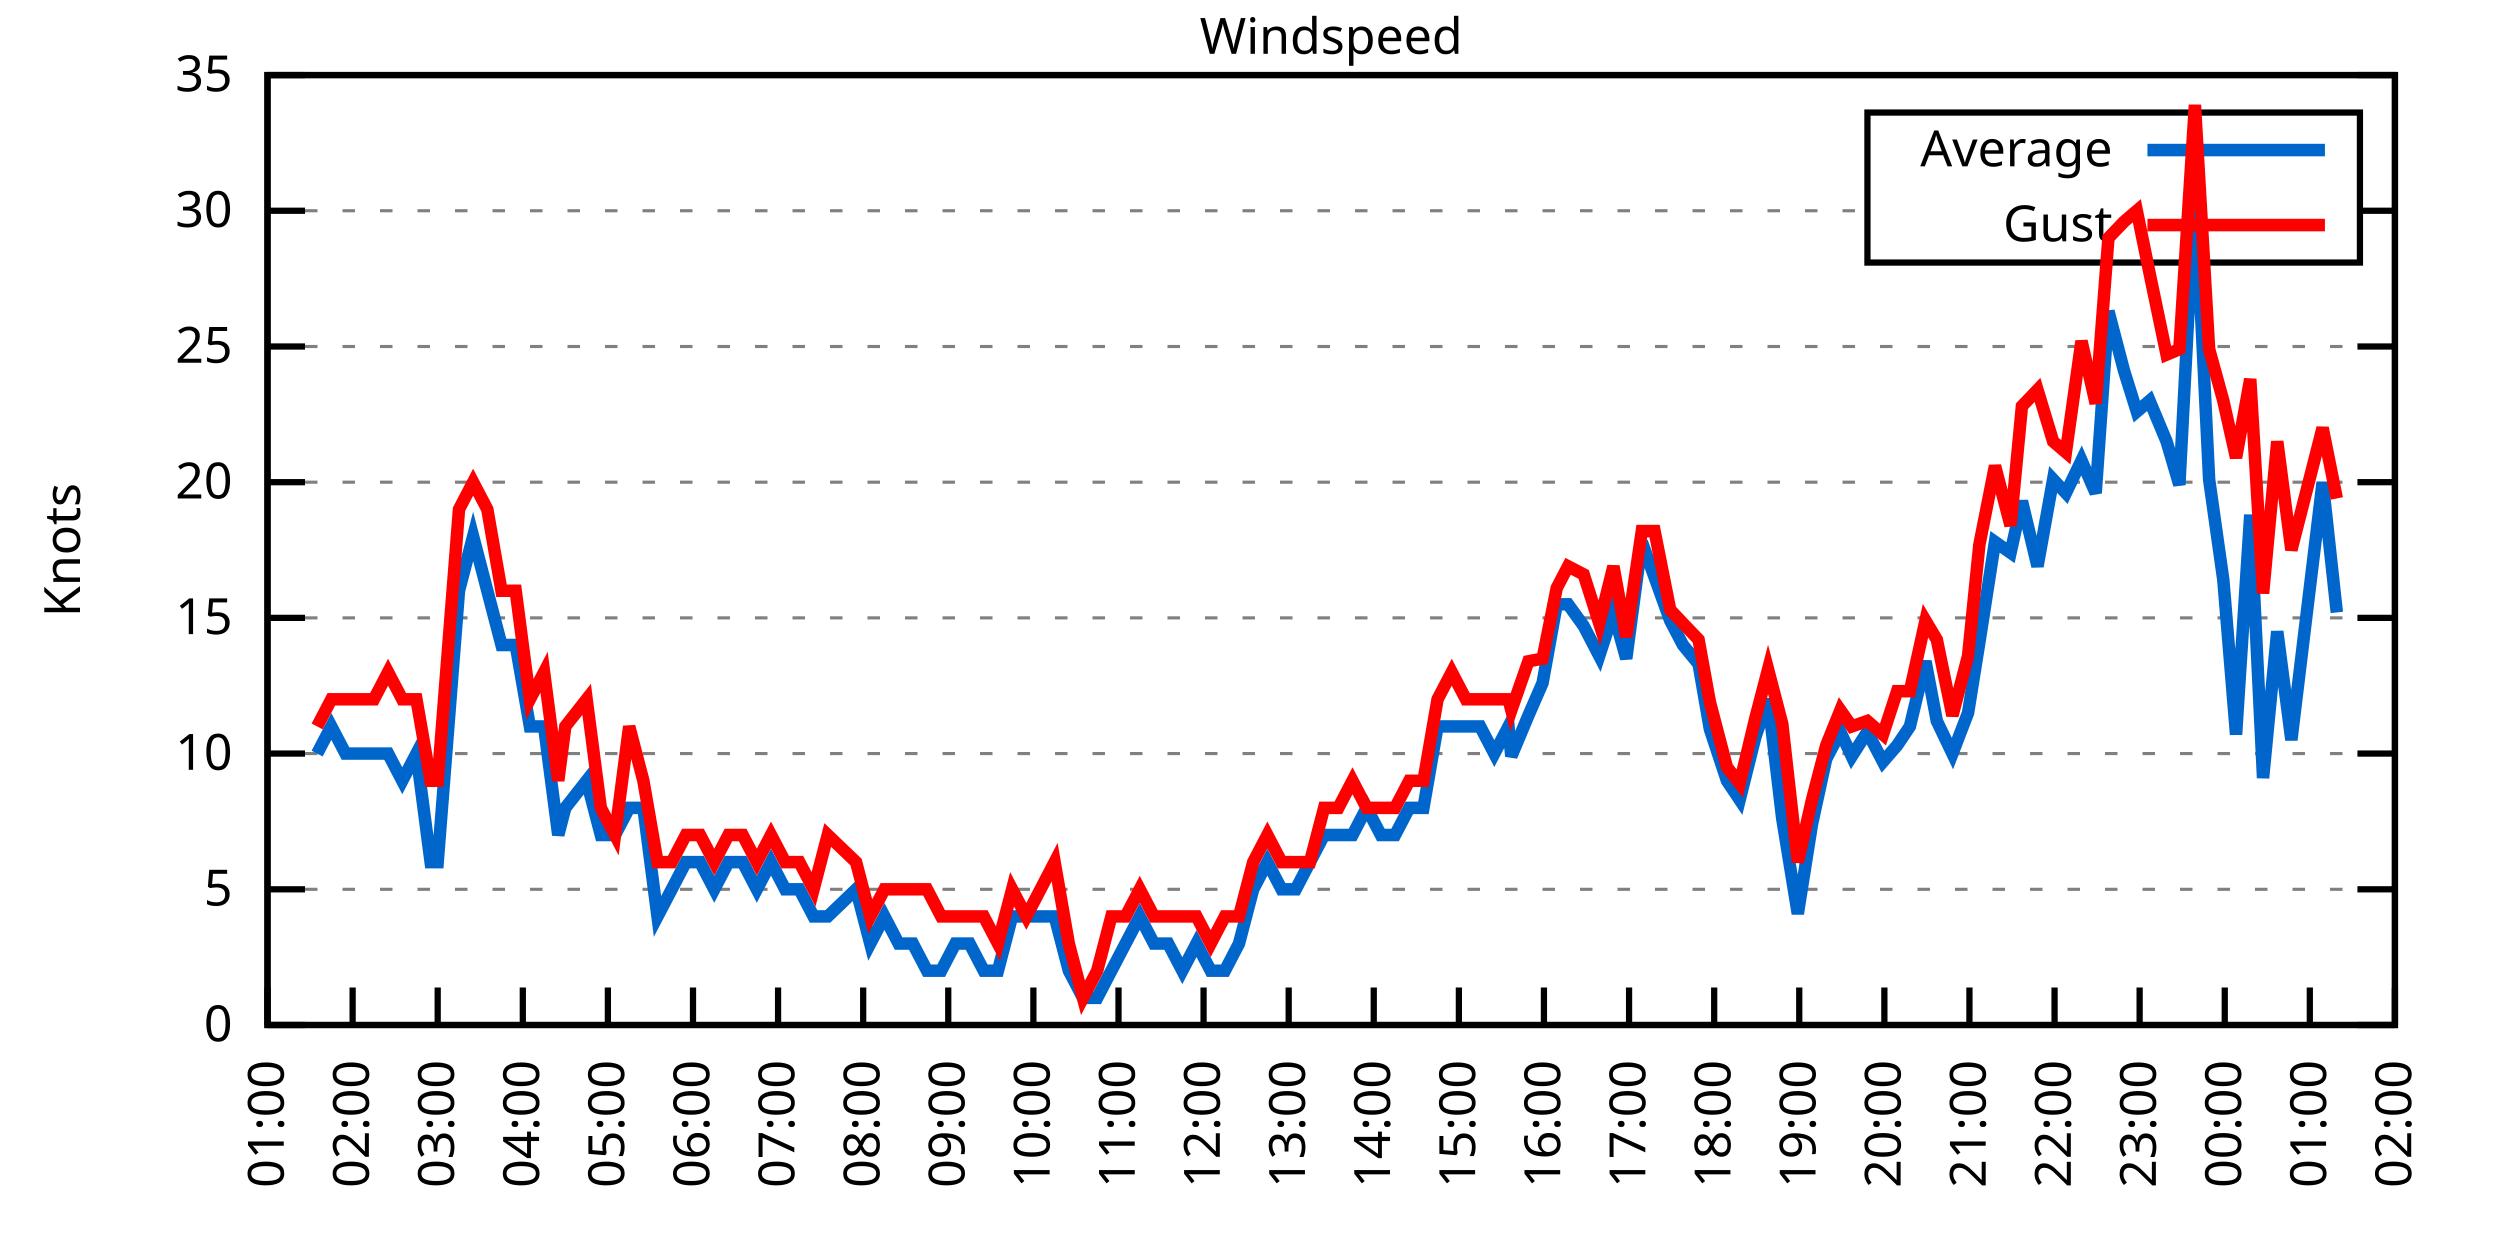
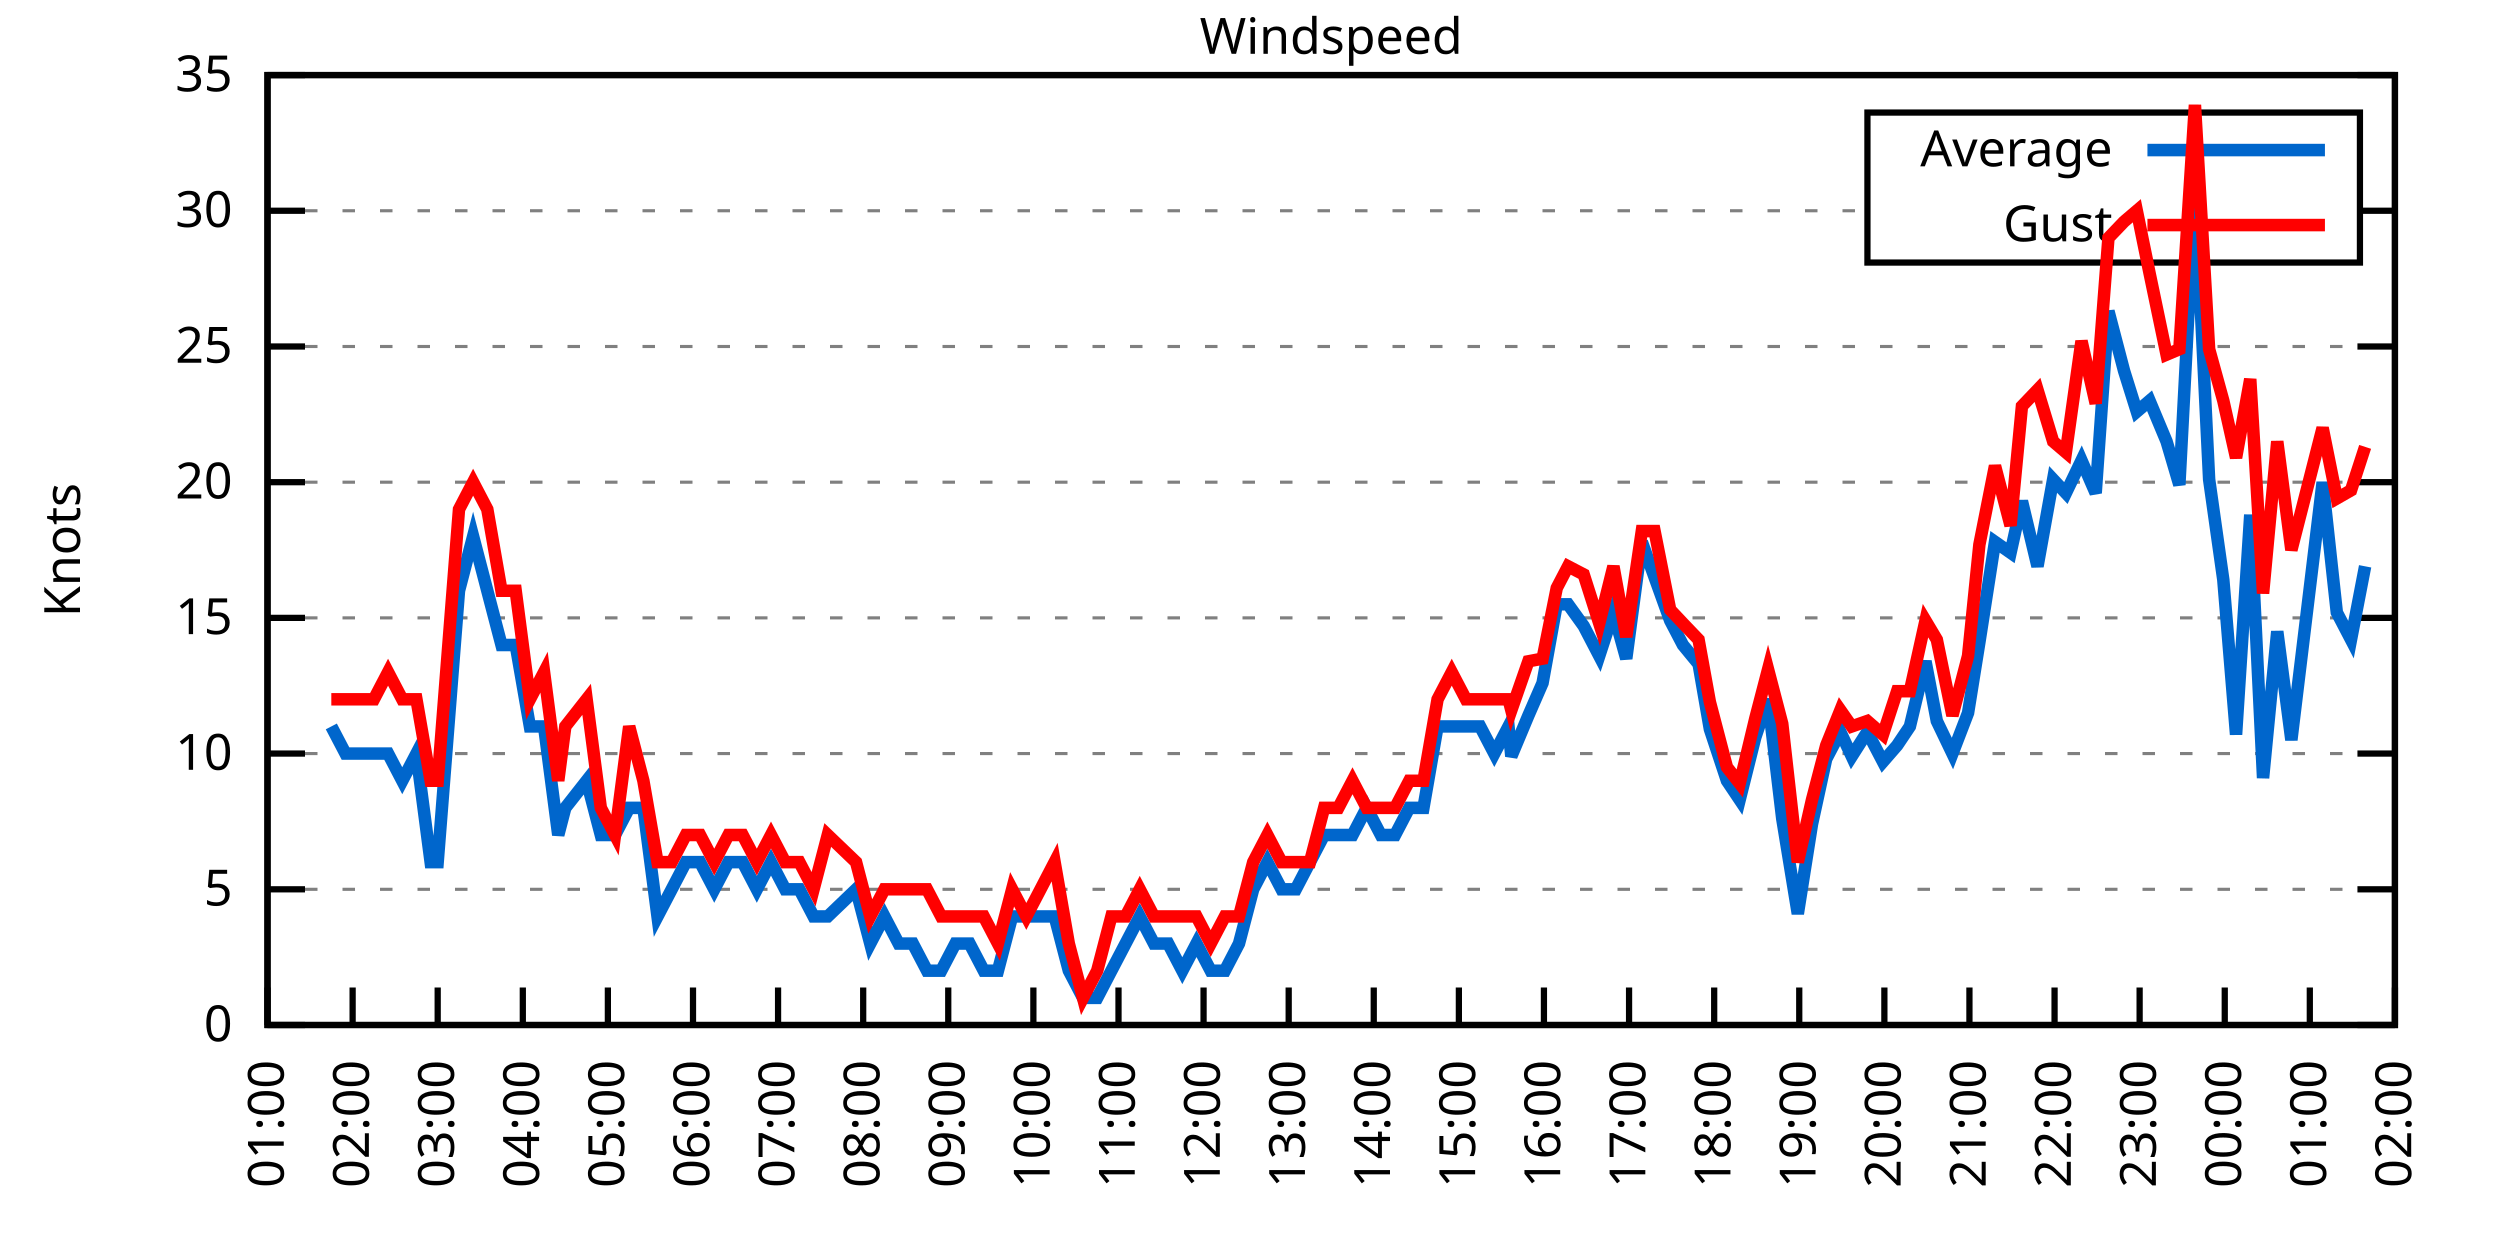
<svg xmlns="http://www.w3.org/2000/svg" xmlns:xlink="http://www.w3.org/1999/xlink" width="400" height="200" viewBox="0 0 400 200">
  <g id="gnuplot_canvas">
    <rect x="0" y="0" width="400" height="200" fill="none" />
    <defs>
      <circle id="gpDot" r="0.5" stroke-width="0.5" stroke="currentColor" />
      <path id="gpPt0" stroke-width="0.333" stroke="currentColor" d="M-1,0 h2 M0,-1 v2" />
      <path id="gpPt1" stroke-width="0.333" stroke="currentColor" d="M-1,-1 L1,1 M1,-1 L-1,1" />
      <path id="gpPt2" stroke-width="0.333" stroke="currentColor" d="M-1,0 L1,0 M0,-1 L0,1 M-1,-1 L1,1 M-1,1 L1,-1" />
      <rect id="gpPt3" stroke-width="0.333" stroke="currentColor" x="-1" y="-1" width="2" height="2" />
      <rect id="gpPt4" stroke-width="0.333" stroke="currentColor" fill="currentColor" x="-1" y="-1" width="2" height="2" />
      <circle id="gpPt5" stroke-width="0.333" stroke="currentColor" cx="0" cy="0" r="1" />
      <use xlink:href="#gpPt5" id="gpPt6" fill="currentColor" stroke="none" />
      <path id="gpPt7" stroke-width="0.333" stroke="currentColor" d="M0,-1.33 L-1.33,0.67 L1.33,0.67 z" />
      <use xlink:href="#gpPt7" id="gpPt8" fill="currentColor" stroke="none" />
      <use xlink:href="#gpPt7" id="gpPt9" stroke="currentColor" transform="rotate(180)" />
      <use xlink:href="#gpPt9" id="gpPt10" fill="currentColor" stroke="none" />
      <use xlink:href="#gpPt3" id="gpPt11" stroke="currentColor" transform="rotate(45)" />
      <use xlink:href="#gpPt11" id="gpPt12" fill="currentColor" stroke="none" />
      <path id="gpPt13" stroke-width="0.333" stroke="currentColor" d="M0,1.330 L1.265,0.411 L0.782,-1.067 L-0.782,-1.076 L-1.265,0.411 z" />
      <use xlink:href="#gpPt13" id="gpPt14" fill="currentColor" stroke="none" />
      <filter id="textbox" filterUnits="objectBoundingBox" x="0" y="0" height="1" width="1">
        <feFlood flood-color="white" flood-opacity="1" result="bgnd" />
        <feComposite in="SourceGraphic" in2="bgnd" operator="atop" />
      </filter>
      <filter id="greybox" filterUnits="objectBoundingBox" x="0" y="0" height="1" width="1">
        <feFlood flood-color="lightgrey" flood-opacity="1" result="grey" />
        <feComposite in="SourceGraphic" in2="grey" operator="atop" />
      </filter>
    </defs>
    <g fill="none" color="white" stroke="currentColor" stroke-width="1.00" stroke-linecap="butt" stroke-linejoin="miter">
</g>
    <g fill="none" color="black" stroke="currentColor" stroke-width="1.00" stroke-linecap="butt" stroke-linejoin="miter">
      <g stroke="none" shape-rendering="crispEdges">
        <polygon fill="rgb(255, 255, 255)" points="42.80,164.00 383.18,164.00 383.18,12.02 42.80,12.02 " />
      </g>
    </g>
    <g fill="none" color="black" stroke="currentColor" stroke-width="1.00" stroke-linecap="butt" stroke-linejoin="miter">
</g>
    <g fill="none" color="black" stroke="black" stroke-width="0.50" stroke-linecap="butt" stroke-linejoin="miter">
</g>
    <g fill="none" color="gray" stroke="currentColor" stroke-width="0.50" stroke-linecap="butt" stroke-linejoin="miter">
      <path stroke="gray" stroke-dasharray="2,4" class="gridline" d="M42.80,164.00 L383.19,164.00  " />
    </g>
    <g fill="none" color="gray" stroke="gray" stroke-width="1.00" stroke-linecap="butt" stroke-linejoin="miter">
</g>
    <g fill="none" color="black" stroke="currentColor" stroke-width="1.00" stroke-linecap="butt" stroke-linejoin="miter">
      <path stroke="black" d="M42.80,164.00 L48.80,164.00 M383.19,164.00 L377.19,164.00  " />
      <g transform="translate(37.20,166.60)" stroke="none" fill="black" font-family="Sans" font-size="8.00" text-anchor="end">
        <text>
          <tspan font-family="Sans"> 0</tspan>
        </text>
      </g>
    </g>
    <g fill="none" color="black" stroke="currentColor" stroke-width="1.00" stroke-linecap="butt" stroke-linejoin="miter">
</g>
    <g fill="none" color="black" stroke="black" stroke-width="0.50" stroke-linecap="butt" stroke-linejoin="miter">
</g>
    <g fill="none" color="gray" stroke="currentColor" stroke-width="0.50" stroke-linecap="butt" stroke-linejoin="miter">
      <path stroke="gray" stroke-dasharray="2,4" class="gridline" d="M42.80,142.29 L383.19,142.29  " />
    </g>
    <g fill="none" color="gray" stroke="gray" stroke-width="1.00" stroke-linecap="butt" stroke-linejoin="miter">
</g>
    <g fill="none" color="black" stroke="currentColor" stroke-width="1.00" stroke-linecap="butt" stroke-linejoin="miter">
      <path stroke="black" d="M42.80,142.29 L48.80,142.29 M383.19,142.29 L377.19,142.29  " />
      <g transform="translate(37.20,144.89)" stroke="none" fill="black" font-family="Sans" font-size="8.00" text-anchor="end">
        <text>
          <tspan font-family="Sans"> 5</tspan>
        </text>
      </g>
    </g>
    <g fill="none" color="black" stroke="currentColor" stroke-width="1.00" stroke-linecap="butt" stroke-linejoin="miter">
</g>
    <g fill="none" color="black" stroke="black" stroke-width="0.50" stroke-linecap="butt" stroke-linejoin="miter">
</g>
    <g fill="none" color="gray" stroke="currentColor" stroke-width="0.50" stroke-linecap="butt" stroke-linejoin="miter">
      <path stroke="gray" stroke-dasharray="2,4" class="gridline" d="M42.80,120.57 L383.19,120.57  " />
    </g>
    <g fill="none" color="gray" stroke="gray" stroke-width="1.00" stroke-linecap="butt" stroke-linejoin="miter">
</g>
    <g fill="none" color="black" stroke="currentColor" stroke-width="1.00" stroke-linecap="butt" stroke-linejoin="miter">
      <path stroke="black" d="M42.80,120.57 L48.80,120.57 M383.19,120.57 L377.19,120.57  " />
      <g transform="translate(37.20,123.17)" stroke="none" fill="black" font-family="Sans" font-size="8.00" text-anchor="end">
        <text>
          <tspan font-family="Sans"> 10</tspan>
        </text>
      </g>
    </g>
    <g fill="none" color="black" stroke="currentColor" stroke-width="1.00" stroke-linecap="butt" stroke-linejoin="miter">
</g>
    <g fill="none" color="black" stroke="black" stroke-width="0.50" stroke-linecap="butt" stroke-linejoin="miter">
</g>
    <g fill="none" color="gray" stroke="currentColor" stroke-width="0.50" stroke-linecap="butt" stroke-linejoin="miter">
      <path stroke="gray" stroke-dasharray="2,4" class="gridline" d="M42.80,98.86 L383.19,98.86  " />
    </g>
    <g fill="none" color="gray" stroke="gray" stroke-width="1.00" stroke-linecap="butt" stroke-linejoin="miter">
</g>
    <g fill="none" color="black" stroke="currentColor" stroke-width="1.00" stroke-linecap="butt" stroke-linejoin="miter">
      <path stroke="black" d="M42.80,98.86 L48.80,98.86 M383.19,98.86 L377.19,98.86  " />
      <g transform="translate(37.20,101.46)" stroke="none" fill="black" font-family="Sans" font-size="8.00" text-anchor="end">
        <text>
          <tspan font-family="Sans"> 15</tspan>
        </text>
      </g>
    </g>
    <g fill="none" color="black" stroke="currentColor" stroke-width="1.00" stroke-linecap="butt" stroke-linejoin="miter">
</g>
    <g fill="none" color="black" stroke="black" stroke-width="0.50" stroke-linecap="butt" stroke-linejoin="miter">
</g>
    <g fill="none" color="gray" stroke="currentColor" stroke-width="0.50" stroke-linecap="butt" stroke-linejoin="miter">
      <path stroke="gray" stroke-dasharray="2,4" class="gridline" d="M42.80,77.15 L383.19,77.15  " />
    </g>
    <g fill="none" color="gray" stroke="gray" stroke-width="1.00" stroke-linecap="butt" stroke-linejoin="miter">
</g>
    <g fill="none" color="black" stroke="currentColor" stroke-width="1.00" stroke-linecap="butt" stroke-linejoin="miter">
      <path stroke="black" d="M42.80,77.15 L48.80,77.15 M383.19,77.15 L377.19,77.15  " />
      <g transform="translate(37.20,79.75)" stroke="none" fill="black" font-family="Sans" font-size="8.00" text-anchor="end">
        <text>
          <tspan font-family="Sans"> 20</tspan>
        </text>
      </g>
    </g>
    <g fill="none" color="black" stroke="currentColor" stroke-width="1.00" stroke-linecap="butt" stroke-linejoin="miter">
</g>
    <g fill="none" color="black" stroke="black" stroke-width="0.50" stroke-linecap="butt" stroke-linejoin="miter">
</g>
    <g fill="none" color="gray" stroke="currentColor" stroke-width="0.50" stroke-linecap="butt" stroke-linejoin="miter">
      <path stroke="gray" stroke-dasharray="2,4" class="gridline" d="M42.80,55.44 L383.19,55.44  " />
    </g>
    <g fill="none" color="gray" stroke="gray" stroke-width="1.00" stroke-linecap="butt" stroke-linejoin="miter">
</g>
    <g fill="none" color="black" stroke="currentColor" stroke-width="1.00" stroke-linecap="butt" stroke-linejoin="miter">
      <path stroke="black" d="M42.80,55.44 L48.80,55.44 M383.19,55.44 L377.19,55.44  " />
      <g transform="translate(37.20,58.04)" stroke="none" fill="black" font-family="Sans" font-size="8.00" text-anchor="end">
        <text>
          <tspan font-family="Sans"> 25</tspan>
        </text>
      </g>
    </g>
    <g fill="none" color="black" stroke="currentColor" stroke-width="1.00" stroke-linecap="butt" stroke-linejoin="miter">
</g>
    <g fill="none" color="black" stroke="black" stroke-width="0.50" stroke-linecap="butt" stroke-linejoin="miter">
</g>
    <g fill="none" color="gray" stroke="currentColor" stroke-width="0.50" stroke-linecap="butt" stroke-linejoin="miter">
      <path stroke="gray" stroke-dasharray="2,4" class="gridline" d="M42.80,33.72 L298.79,33.72 M377.59,33.72 L383.19,33.72  " />
    </g>
    <g fill="none" color="gray" stroke="gray" stroke-width="1.00" stroke-linecap="butt" stroke-linejoin="miter">
</g>
    <g fill="none" color="black" stroke="currentColor" stroke-width="1.00" stroke-linecap="butt" stroke-linejoin="miter">
      <path stroke="black" d="M42.80,33.72 L48.80,33.72 M383.19,33.72 L377.19,33.72  " />
      <g transform="translate(37.20,36.32)" stroke="none" fill="black" font-family="Sans" font-size="8.00" text-anchor="end">
        <text>
          <tspan font-family="Sans"> 30</tspan>
        </text>
      </g>
    </g>
    <g fill="none" color="black" stroke="currentColor" stroke-width="1.00" stroke-linecap="butt" stroke-linejoin="miter">
</g>
    <g fill="none" color="black" stroke="black" stroke-width="0.50" stroke-linecap="butt" stroke-linejoin="miter">
</g>
    <g fill="none" color="gray" stroke="currentColor" stroke-width="0.50" stroke-linecap="butt" stroke-linejoin="miter">
      <path stroke="gray" stroke-dasharray="2,4" class="gridline" d="M42.80,12.01 L383.19,12.01  " />
    </g>
    <g fill="none" color="gray" stroke="gray" stroke-width="1.00" stroke-linecap="butt" stroke-linejoin="miter">
</g>
    <g fill="none" color="black" stroke="currentColor" stroke-width="1.00" stroke-linecap="butt" stroke-linejoin="miter">
      <path stroke="black" d="M42.80,12.01 L48.80,12.01 M383.19,12.01 L377.19,12.01  " />
      <g transform="translate(37.20,14.61)" stroke="none" fill="black" font-family="Sans" font-size="8.00" text-anchor="end">
        <text>
          <tspan font-family="Sans"> 35</tspan>
        </text>
      </g>
    </g>
    <g fill="none" color="black" stroke="currentColor" stroke-width="1.00" stroke-linecap="butt" stroke-linejoin="miter">
      <path stroke="black" d="M42.80,164.00 L42.80,158.00  " />
      <g transform="translate(45.40,169.60) rotate(270.00)" stroke="none" fill="black" font-family="Sans" font-size="8.00" text-anchor="end">
        <text>
          <tspan font-family="Sans">01:00</tspan>
        </text>
      </g>
    </g>
    <g fill="none" color="black" stroke="currentColor" stroke-width="1.00" stroke-linecap="butt" stroke-linejoin="miter">
      <path stroke="black" d="M56.42,164.00 L56.42,158.00  " />
      <g transform="translate(59.02,169.60) rotate(270.00)" stroke="none" fill="black" font-family="Sans" font-size="8.00" text-anchor="end">
        <text>
          <tspan font-family="Sans">02:00</tspan>
        </text>
      </g>
    </g>
    <g fill="none" color="black" stroke="currentColor" stroke-width="1.00" stroke-linecap="butt" stroke-linejoin="miter">
      <path stroke="black" d="M70.03,164.00 L70.03,158.00  " />
      <g transform="translate(72.63,169.60) rotate(270.00)" stroke="none" fill="black" font-family="Sans" font-size="8.00" text-anchor="end">
        <text>
          <tspan font-family="Sans">03:00</tspan>
        </text>
      </g>
    </g>
    <g fill="none" color="black" stroke="currentColor" stroke-width="1.00" stroke-linecap="butt" stroke-linejoin="miter">
      <path stroke="black" d="M83.65,164.00 L83.65,158.00  " />
      <g transform="translate(86.25,169.60) rotate(270.00)" stroke="none" fill="black" font-family="Sans" font-size="8.00" text-anchor="end">
        <text>
          <tspan font-family="Sans">04:00</tspan>
        </text>
      </g>
    </g>
    <g fill="none" color="black" stroke="currentColor" stroke-width="1.00" stroke-linecap="butt" stroke-linejoin="miter">
      <path stroke="black" d="M97.26,164.00 L97.26,158.00  " />
      <g transform="translate(99.86,169.60) rotate(270.00)" stroke="none" fill="black" font-family="Sans" font-size="8.00" text-anchor="end">
        <text>
          <tspan font-family="Sans">05:00</tspan>
        </text>
      </g>
    </g>
    <g fill="none" color="black" stroke="currentColor" stroke-width="1.00" stroke-linecap="butt" stroke-linejoin="miter">
      <path stroke="black" d="M110.88,164.00 L110.88,158.00  " />
      <g transform="translate(113.48,169.60) rotate(270.00)" stroke="none" fill="black" font-family="Sans" font-size="8.00" text-anchor="end">
        <text>
          <tspan font-family="Sans">06:00</tspan>
        </text>
      </g>
    </g>
    <g fill="none" color="black" stroke="currentColor" stroke-width="1.00" stroke-linecap="butt" stroke-linejoin="miter">
      <path stroke="black" d="M124.49,164.00 L124.49,158.00  " />
      <g transform="translate(127.09,169.60) rotate(270.00)" stroke="none" fill="black" font-family="Sans" font-size="8.00" text-anchor="end">
        <text>
          <tspan font-family="Sans">07:00</tspan>
        </text>
      </g>
    </g>
    <g fill="none" color="black" stroke="currentColor" stroke-width="1.00" stroke-linecap="butt" stroke-linejoin="miter">
      <path stroke="black" d="M138.11,164.00 L138.11,158.00  " />
      <g transform="translate(140.71,169.60) rotate(270.00)" stroke="none" fill="black" font-family="Sans" font-size="8.00" text-anchor="end">
        <text>
          <tspan font-family="Sans">08:00</tspan>
        </text>
      </g>
    </g>
    <g fill="none" color="black" stroke="currentColor" stroke-width="1.00" stroke-linecap="butt" stroke-linejoin="miter">
      <path stroke="black" d="M151.72,164.00 L151.72,158.00  " />
      <g transform="translate(154.32,169.60) rotate(270.00)" stroke="none" fill="black" font-family="Sans" font-size="8.00" text-anchor="end">
        <text>
          <tspan font-family="Sans">09:00</tspan>
        </text>
      </g>
    </g>
    <g fill="none" color="black" stroke="currentColor" stroke-width="1.00" stroke-linecap="butt" stroke-linejoin="miter">
      <path stroke="black" d="M165.34,164.00 L165.34,158.00  " />
      <g transform="translate(167.94,169.60) rotate(270.00)" stroke="none" fill="black" font-family="Sans" font-size="8.00" text-anchor="end">
        <text>
          <tspan font-family="Sans">10:00</tspan>
        </text>
      </g>
    </g>
    <g fill="none" color="black" stroke="currentColor" stroke-width="1.00" stroke-linecap="butt" stroke-linejoin="miter">
      <path stroke="black" d="M178.96,164.00 L178.96,158.00  " />
      <g transform="translate(181.56,169.60) rotate(270.00)" stroke="none" fill="black" font-family="Sans" font-size="8.00" text-anchor="end">
        <text>
          <tspan font-family="Sans">11:00</tspan>
        </text>
      </g>
    </g>
    <g fill="none" color="black" stroke="currentColor" stroke-width="1.00" stroke-linecap="butt" stroke-linejoin="miter">
      <path stroke="black" d="M192.57,164.00 L192.57,158.00  " />
      <g transform="translate(195.17,169.60) rotate(270.00)" stroke="none" fill="black" font-family="Sans" font-size="8.00" text-anchor="end">
        <text>
          <tspan font-family="Sans">12:00</tspan>
        </text>
      </g>
    </g>
    <g fill="none" color="black" stroke="currentColor" stroke-width="1.00" stroke-linecap="butt" stroke-linejoin="miter">
      <path stroke="black" d="M206.19,164.00 L206.19,158.00  " />
      <g transform="translate(208.79,169.60) rotate(270.00)" stroke="none" fill="black" font-family="Sans" font-size="8.00" text-anchor="end">
        <text>
          <tspan font-family="Sans">13:00</tspan>
        </text>
      </g>
    </g>
    <g fill="none" color="black" stroke="currentColor" stroke-width="1.00" stroke-linecap="butt" stroke-linejoin="miter">
      <path stroke="black" d="M219.80,164.00 L219.80,158.00  " />
      <g transform="translate(222.40,169.60) rotate(270.00)" stroke="none" fill="black" font-family="Sans" font-size="8.00" text-anchor="end">
        <text>
          <tspan font-family="Sans">14:00</tspan>
        </text>
      </g>
    </g>
    <g fill="none" color="black" stroke="currentColor" stroke-width="1.00" stroke-linecap="butt" stroke-linejoin="miter">
      <path stroke="black" d="M233.42,164.00 L233.42,158.00  " />
      <g transform="translate(236.02,169.60) rotate(270.00)" stroke="none" fill="black" font-family="Sans" font-size="8.00" text-anchor="end">
        <text>
          <tspan font-family="Sans">15:00</tspan>
        </text>
      </g>
    </g>
    <g fill="none" color="black" stroke="currentColor" stroke-width="1.00" stroke-linecap="butt" stroke-linejoin="miter">
      <path stroke="black" d="M247.03,164.00 L247.03,158.00  " />
      <g transform="translate(249.63,169.60) rotate(270.00)" stroke="none" fill="black" font-family="Sans" font-size="8.00" text-anchor="end">
        <text>
          <tspan font-family="Sans">16:00</tspan>
        </text>
      </g>
    </g>
    <g fill="none" color="black" stroke="currentColor" stroke-width="1.00" stroke-linecap="butt" stroke-linejoin="miter">
      <path stroke="black" d="M260.65,164.00 L260.65,158.00  " />
      <g transform="translate(263.25,169.60) rotate(270.00)" stroke="none" fill="black" font-family="Sans" font-size="8.00" text-anchor="end">
        <text>
          <tspan font-family="Sans">17:00</tspan>
        </text>
      </g>
    </g>
    <g fill="none" color="black" stroke="currentColor" stroke-width="1.00" stroke-linecap="butt" stroke-linejoin="miter">
      <path stroke="black" d="M274.27,164.00 L274.27,158.00  " />
      <g transform="translate(276.87,169.60) rotate(270.00)" stroke="none" fill="black" font-family="Sans" font-size="8.00" text-anchor="end">
        <text>
          <tspan font-family="Sans">18:00</tspan>
        </text>
      </g>
    </g>
    <g fill="none" color="black" stroke="currentColor" stroke-width="1.00" stroke-linecap="butt" stroke-linejoin="miter">
      <path stroke="black" d="M287.88,164.00 L287.88,158.00  " />
      <g transform="translate(290.48,169.60) rotate(270.00)" stroke="none" fill="black" font-family="Sans" font-size="8.00" text-anchor="end">
        <text>
          <tspan font-family="Sans">19:00</tspan>
        </text>
      </g>
    </g>
    <g fill="none" color="black" stroke="currentColor" stroke-width="1.00" stroke-linecap="butt" stroke-linejoin="miter">
      <path stroke="black" d="M301.50,164.00 L301.50,158.00  " />
      <g transform="translate(304.10,169.60) rotate(270.00)" stroke="none" fill="black" font-family="Sans" font-size="8.00" text-anchor="end">
        <text>
          <tspan font-family="Sans">20:00</tspan>
        </text>
      </g>
    </g>
    <g fill="none" color="black" stroke="currentColor" stroke-width="1.00" stroke-linecap="butt" stroke-linejoin="miter">
      <path stroke="black" d="M315.11,164.00 L315.11,158.00  " />
      <g transform="translate(317.71,169.60) rotate(270.00)" stroke="none" fill="black" font-family="Sans" font-size="8.00" text-anchor="end">
        <text>
          <tspan font-family="Sans">21:00</tspan>
        </text>
      </g>
    </g>
    <g fill="none" color="black" stroke="currentColor" stroke-width="1.00" stroke-linecap="butt" stroke-linejoin="miter">
      <path stroke="black" d="M328.73,164.00 L328.73,158.00  " />
      <g transform="translate(331.33,169.60) rotate(270.00)" stroke="none" fill="black" font-family="Sans" font-size="8.00" text-anchor="end">
        <text>
          <tspan font-family="Sans">22:00</tspan>
        </text>
      </g>
    </g>
    <g fill="none" color="black" stroke="currentColor" stroke-width="1.00" stroke-linecap="butt" stroke-linejoin="miter">
      <path stroke="black" d="M342.34,164.00 L342.34,158.00  " />
      <g transform="translate(344.94,169.60) rotate(270.00)" stroke="none" fill="black" font-family="Sans" font-size="8.00" text-anchor="end">
        <text>
          <tspan font-family="Sans">23:00</tspan>
        </text>
      </g>
    </g>
    <g fill="none" color="black" stroke="currentColor" stroke-width="1.00" stroke-linecap="butt" stroke-linejoin="miter">
      <path stroke="black" d="M355.96,164.00 L355.96,158.00  " />
      <g transform="translate(358.56,169.60) rotate(270.00)" stroke="none" fill="black" font-family="Sans" font-size="8.00" text-anchor="end">
        <text>
          <tspan font-family="Sans">00:00</tspan>
        </text>
      </g>
    </g>
    <g fill="none" color="black" stroke="currentColor" stroke-width="1.00" stroke-linecap="butt" stroke-linejoin="miter">
      <path stroke="black" d="M369.57,164.00 L369.57,158.00  " />
      <g transform="translate(372.17,169.60) rotate(270.00)" stroke="none" fill="black" font-family="Sans" font-size="8.00" text-anchor="end">
        <text>
          <tspan font-family="Sans">01:00</tspan>
        </text>
      </g>
    </g>
    <g fill="none" color="black" stroke="currentColor" stroke-width="1.00" stroke-linecap="butt" stroke-linejoin="miter">
      <path stroke="black" d="M383.19,164.00 L383.19,158.00  " />
      <g transform="translate(385.79,169.60) rotate(270.00)" stroke="none" fill="black" font-family="Sans" font-size="8.00" text-anchor="end">
        <text>
          <tspan font-family="Sans">02:00</tspan>
        </text>
      </g>
    </g>
    <g fill="none" color="black" stroke="currentColor" stroke-width="1.00" stroke-linecap="butt" stroke-linejoin="miter">
</g>
    <g fill="none" color="black" stroke="currentColor" stroke-width="1.00" stroke-linecap="butt" stroke-linejoin="miter">
      <path stroke="black" d="M42.80,12.01 L42.80,164.00 L383.19,164.00 L383.19,12.01 L42.80,12.01 Z  " />
    </g>
    <g fill="none" color="black" stroke="currentColor" stroke-width="1.00" stroke-linecap="butt" stroke-linejoin="miter">
</g>
    <g fill="none" color="black" stroke="currentColor" stroke-width="1.00" stroke-linecap="butt" stroke-linejoin="miter">
      <path stroke="black" d="M298.79,42.01 L298.79,18.01 L377.59,18.01 L377.59,42.01 L298.79,42.01 Z  " />
    </g>
    <g id="Windspeed_plot_1">
      <g fill="none" color="white" stroke="black" stroke-width="2.00" stroke-linecap="butt" stroke-linejoin="miter">
</g>
      <g fill="none" color="black" stroke="currentColor" stroke-width="2.00" stroke-linecap="butt" stroke-linejoin="miter">
        <g transform="translate(337.99,26.61)" stroke="none" fill="black" font-family="Sans" font-size="8.00" text-anchor="end">
          <text>
            <tspan font-family="Sans">Average</tspan>
          </text>
        </g>
      </g>
      <g fill="none" color="black" stroke="currentColor" stroke-width="2.00" stroke-linecap="butt" stroke-linejoin="miter">
-         <path stroke="rgb(  0, 102, 204)" d="M343.59,24.01 L371.99,24.01 M50.74,120.57 L53.01,116.23 L55.28,120.57 L57.55,120.57 L59.82,120.57 L62.09,120.57   L64.36,124.92 L66.63,120.57 L68.90,137.94 L70.03,137.94 L73.44,94.52 L75.70,85.83 L77.97,94.52 L80.24,103.20   L82.51,103.20 L84.78,116.23 L87.05,116.23 L89.32,133.60 L90.45,129.26 L93.86,124.92 L96.13,133.60 L98.40,133.60   L100.67,129.26 L102.94,129.26 L105.20,146.63 L107.47,142.29 L109.74,137.94 L112.01,137.94 L114.28,142.29 L116.55,137.94   L118.82,137.94 L121.09,142.29 L123.36,137.94 L125.63,142.29 L127.90,142.29 L130.17,146.63 L132.44,146.63 L136.97,142.29   L139.24,150.97 L141.51,146.63 L143.78,150.97 L146.05,150.97 L148.32,155.31 L150.59,155.31 L152.86,150.97 L155.13,150.97   L157.40,155.31 L159.67,155.31 L161.94,146.63 L164.21,146.63 L166.48,146.63 L168.74,146.63 L171.01,155.31 L173.28,159.66   L175.55,159.66 L177.82,155.31 L180.09,150.97 L182.36,146.63 L184.63,150.97 L186.90,150.97 L189.17,155.31 L191.44,150.97   L193.71,155.31 L195.98,155.31 L198.24,150.97 L200.51,142.29 L202.78,137.94 L205.05,142.29 L207.32,142.29 L209.59,137.94   L211.86,133.60 L214.13,133.60 L216.40,133.60 L218.67,129.26 L220.94,133.60 L223.21,133.60 L225.48,129.26 L227.75,129.26   L230.01,116.23 L232.28,116.23 L234.55,116.23 L236.82,116.23 L239.09,120.57 L241.36,116.23 L241.81,121.01 L244.54,114.49   L246.81,109.28 L249.08,96.69 L250.89,96.69 L253.39,100.16 L255.88,104.94 L258.15,97.99 L260.20,105.38 L262.69,86.70   L264.73,92.35 L267.23,99.30 L269.27,103.20 L271.77,106.24 L273.58,116.67 L276.31,124.92 L278.35,127.96 L280.85,117.97   L282.89,111.89 L285.16,131.00 L287.65,146.20 L289.92,131.86 L292.19,121.44 L294.46,117.10 L296.28,121.01 L298.77,117.10   L301.27,121.88 L303.54,119.27 L305.58,116.23 L308.08,105.81 L309.89,115.36 L312.39,120.57 L314.89,114.06 L316.70,102.77   L319.20,86.70 L321.69,88.44 L323.51,80.19 L326.00,90.61 L328.50,76.71 L330.54,78.89 L333.04,73.67 L335.31,78.89   L337.35,49.79 L339.85,59.34 L341.89,65.86 L343.93,64.12 L346.65,70.63 L348.70,77.58 L351.19,30.25 L353.46,76.71   L355.73,92.78 L357.77,117.53 L360.04,82.36 L362.09,124.48 L364.36,101.03 L366.62,118.40 L371.62,77.15 L373.89,97.99    " />
+         <path stroke="rgb(  0, 102, 204)" d="M343.59,24.01 L371.99,24.01 M53.01,116.23 L55.28,120.57 L57.55,120.57 L59.82,120.57 L62.09,120.57 L64.36,124.92   L66.63,120.57 L68.90,137.94 L70.03,137.94 L73.44,94.52 L75.70,85.83 L77.97,94.52 L80.24,103.20 L82.51,103.20   L84.78,116.23 L87.05,116.23 L89.32,133.60 L90.45,129.26 L93.86,124.92 L96.13,133.60 L98.40,133.60 L100.67,129.26   L102.94,129.26 L105.20,146.63 L107.47,142.29 L109.74,137.94 L112.01,137.94 L114.28,142.29 L116.55,137.94 L118.82,137.94   L121.09,142.29 L123.36,137.94 L125.63,142.29 L127.90,142.29 L130.17,146.63 L132.44,146.63 L136.97,142.29 L139.24,150.97   L141.51,146.63 L143.78,150.97 L146.05,150.97 L148.32,155.31 L150.59,155.31 L152.86,150.97 L155.13,150.97 L157.40,155.31   L159.67,155.31 L161.94,146.63 L164.21,146.63 L166.48,146.63 L168.74,146.63 L171.01,155.31 L173.28,159.66 L175.55,159.66   L177.82,155.31 L180.09,150.97 L182.36,146.63 L184.63,150.97 L186.90,150.97 L189.17,155.31 L191.44,150.97 L193.71,155.31   L195.98,155.31 L198.24,150.97 L200.51,142.29 L202.78,137.94 L205.05,142.29 L207.32,142.29 L209.59,137.94 L211.86,133.60   L214.13,133.60 L216.40,133.60 L218.67,129.26 L220.94,133.60 L223.21,133.60 L225.48,129.26 L227.75,129.26 L230.01,116.23   L232.28,116.23 L234.55,116.23 L236.82,116.23 L239.09,120.57 L241.36,116.23 L241.81,121.01 L244.54,114.49 L246.81,109.28   L249.08,96.69 L250.89,96.69 L253.39,100.16 L255.88,104.94 L258.15,97.99 L260.20,105.38 L262.69,86.70 L264.73,92.35   L267.23,99.30 L269.27,103.20 L271.77,106.24 L273.58,116.67 L276.31,124.92 L278.35,127.96 L280.85,117.97 L282.89,111.89   L285.16,131.00 L287.65,146.20 L289.92,131.86 L292.19,121.44 L294.46,117.10 L296.28,121.01 L298.77,117.10 L301.27,121.88   L303.54,119.27 L305.58,116.23 L308.08,105.81 L309.89,115.36 L312.39,120.57 L314.89,114.06 L316.70,102.77 L319.20,86.70   L321.69,88.44 L323.51,80.19 L326.00,90.61 L328.50,76.71 L330.54,78.89 L333.04,73.67 L335.31,78.89 L337.35,49.79   L339.85,59.34 L341.89,65.86 L343.93,64.12 L346.65,70.63 L348.70,77.58 L351.19,30.25 L353.46,76.71 L355.73,92.78   L357.77,117.53 L360.04,82.36 L362.09,124.48 L364.36,101.03 L366.62,118.40 L371.62,77.15 L373.89,97.99 L376.16,102.34   L378.42,90.61  " />
      </g>
    </g>
    <g id="Windspeed_plot_2">
      <g fill="none" color="black" stroke="currentColor" stroke-width="2.00" stroke-linecap="butt" stroke-linejoin="miter">
        <g transform="translate(337.99,38.61)" stroke="none" fill="black" font-family="Sans" font-size="8.00" text-anchor="end">
          <text>
            <tspan font-family="Sans">Gust</tspan>
          </text>
        </g>
      </g>
      <g fill="none" color="black" stroke="currentColor" stroke-width="2.00" stroke-linecap="butt" stroke-linejoin="miter">
-         <path stroke="rgb(255,   0,   0)" d="M343.59,36.01 L371.99,36.01 M50.74,116.23 L53.01,111.89 L55.28,111.89 L57.55,111.89 L59.82,111.89 L62.09,107.55   L64.36,111.89 L66.63,111.89 L68.90,124.92 L70.03,124.92 L73.44,81.49 L75.70,77.15 L77.97,81.49 L80.24,94.52   L82.51,94.52 L84.78,111.89 L87.05,107.55 L89.32,124.92 L90.45,116.23 L93.86,111.89 L96.13,129.26 L98.40,133.60   L100.67,116.23 L102.94,124.92 L105.20,137.94 L107.47,137.94 L109.74,133.60 L112.01,133.60 L114.28,137.94 L116.55,133.60   L118.82,133.60 L121.09,137.94 L123.36,133.60 L125.63,137.94 L127.90,137.94 L130.17,142.29 L132.44,133.60 L136.97,137.94   L139.24,146.63 L141.51,142.29 L143.78,142.29 L146.05,142.29 L148.32,142.29 L150.59,146.63 L152.86,146.63 L155.13,146.63   L157.40,146.63 L159.67,150.97 L161.94,142.29 L164.21,146.63 L166.48,142.29 L168.74,137.94 L171.01,150.97 L173.28,159.66   L175.55,155.31 L177.82,146.63 L180.09,146.63 L182.36,142.29 L184.63,146.63 L186.90,146.63 L189.17,146.63 L191.44,146.63   L193.71,150.97 L195.98,146.63 L198.24,146.63 L200.51,137.94 L202.78,133.60 L205.05,137.94 L207.32,137.94 L209.59,137.94   L211.86,129.26 L214.13,129.26 L216.40,124.92 L218.67,129.26 L220.94,129.26 L223.21,129.26 L225.48,124.92 L227.75,124.92   L230.01,111.89 L232.28,107.55 L234.55,111.89 L236.82,111.89 L239.09,111.89 L241.36,111.89 L241.81,113.63 L244.54,105.81   L246.81,105.38 L249.08,94.08 L250.89,90.61 L253.39,91.91 L255.88,99.73 L258.15,90.61 L260.20,101.90 L262.69,84.97   L264.73,84.97 L267.23,97.56 L269.27,99.73 L271.77,102.34 L273.58,112.32 L276.31,122.75 L278.35,125.35 L280.85,114.93   L282.89,107.11 L285.16,115.80 L287.65,137.94 L289.92,127.96 L292.19,119.27 L294.46,113.63 L296.28,116.23 L298.77,115.36   L301.27,117.53 L303.54,110.59 L305.58,110.59 L308.08,99.30 L309.89,102.34 L312.39,114.49 L314.89,104.94 L316.70,87.14   L319.20,74.54 L321.69,84.10 L323.51,64.99 L326.00,62.38 L328.50,70.63 L330.54,72.37 L333.04,54.57 L335.31,64.56   L337.35,38.07 L339.85,35.46 L341.89,33.72 L343.93,43.71 L346.65,56.74 L348.70,55.87 L351.19,16.79 L353.46,55.87   L355.73,64.12 L357.77,73.24 L360.04,60.65 L362.09,94.95 L364.36,70.63 L366.62,88.00 L371.62,68.46 L373.89,79.75    " />
+         <path stroke="rgb(255,   0,   0)" d="M343.59,36.01 L371.99,36.01 M53.01,111.89 L55.28,111.89 L57.55,111.89 L59.82,111.89 L62.09,107.55 L64.36,111.89   L66.63,111.89 L68.90,124.92 L70.03,124.92 L73.44,81.49 L75.70,77.15 L77.97,81.49 L80.24,94.52 L82.51,94.52   L84.78,111.89 L87.05,107.55 L89.32,124.92 L90.45,116.23 L93.86,111.89 L96.13,129.26 L98.40,133.60 L100.67,116.23   L102.94,124.92 L105.20,137.94 L107.47,137.94 L109.74,133.60 L112.01,133.60 L114.28,137.94 L116.55,133.60 L118.82,133.60   L121.09,137.94 L123.36,133.60 L125.63,137.94 L127.90,137.94 L130.17,142.29 L132.44,133.60 L136.97,137.94 L139.24,146.63   L141.51,142.29 L143.78,142.29 L146.05,142.29 L148.32,142.29 L150.59,146.63 L152.86,146.63 L155.13,146.63 L157.40,146.63   L159.67,150.97 L161.94,142.29 L164.21,146.63 L166.48,142.29 L168.74,137.94 L171.01,150.97 L173.28,159.66 L175.55,155.31   L177.82,146.63 L180.09,146.63 L182.36,142.29 L184.63,146.63 L186.90,146.63 L189.17,146.63 L191.44,146.63 L193.71,150.97   L195.98,146.63 L198.24,146.63 L200.51,137.94 L202.78,133.60 L205.05,137.94 L207.32,137.94 L209.59,137.94 L211.86,129.26   L214.13,129.26 L216.40,124.92 L218.67,129.26 L220.94,129.26 L223.21,129.26 L225.48,124.92 L227.75,124.92 L230.01,111.89   L232.28,107.55 L234.55,111.89 L236.82,111.89 L239.09,111.89 L241.36,111.89 L241.81,113.63 L244.54,105.81 L246.81,105.38   L249.08,94.08 L250.89,90.61 L253.39,91.91 L255.88,99.73 L258.15,90.61 L260.20,101.90 L262.69,84.97 L264.73,84.97   L267.23,97.56 L269.27,99.73 L271.77,102.34 L273.58,112.32 L276.31,122.75 L278.35,125.35 L280.85,114.93 L282.89,107.11   L285.16,115.80 L287.65,137.94 L289.92,127.96 L292.19,119.27 L294.46,113.63 L296.28,116.23 L298.77,115.36 L301.27,117.53   L303.54,110.59 L305.58,110.59 L308.08,99.30 L309.89,102.34 L312.39,114.49 L314.89,104.94 L316.70,87.14 L319.20,74.54   L321.69,84.10 L323.51,64.99 L326.00,62.38 L328.50,70.63 L330.54,72.37 L333.04,54.57 L335.31,64.56 L337.35,38.07   L339.85,35.46 L341.89,33.72 L343.93,43.71 L346.65,56.74 L348.70,55.87 L351.19,16.79 L353.46,55.87 L355.73,64.12   L357.77,73.24 L360.04,60.65 L362.09,94.95 L364.36,70.63 L366.62,88.00 L371.62,68.46 L373.89,79.75 L376.16,78.45   L378.42,71.50  " />
      </g>
    </g>
    <g fill="none" color="black" stroke="currentColor" stroke-width="2.00" stroke-linecap="butt" stroke-linejoin="miter">
</g>
    <g fill="none" color="black" stroke="black" stroke-width="1.00" stroke-linecap="butt" stroke-linejoin="miter">
</g>
    <g fill="none" color="black" stroke="currentColor" stroke-width="1.00" stroke-linecap="butt" stroke-linejoin="miter">
      <path stroke="black" d="M42.80,12.01 L42.80,164.00 L383.19,164.00 L383.19,12.01 L42.80,12.01 Z  " />
      <g transform="translate(12.80,88.01) rotate(270.00)" stroke="none" fill="black" font-family="Sans" font-size="8.00" text-anchor="middle">
        <text>
          <tspan font-family="Sans">Knots</tspan>
        </text>
      </g>
    </g>
    <g fill="none" color="black" stroke="currentColor" stroke-width="1.00" stroke-linecap="butt" stroke-linejoin="miter">
</g>
    <g fill="none" color="black" stroke="currentColor" stroke-width="1.00" stroke-linecap="butt" stroke-linejoin="miter">
      <g transform="translate(212.99,8.61)" stroke="none" fill="black" font-family="Sans" font-size="8.00" text-anchor="middle">
        <text>
          <tspan font-family="Sans">Windspeed</tspan>
        </text>
      </g>
    </g>
    <g fill="none" color="black" stroke="currentColor" stroke-width="1.00" stroke-linecap="butt" stroke-linejoin="miter">
</g>
  </g>
</svg>
